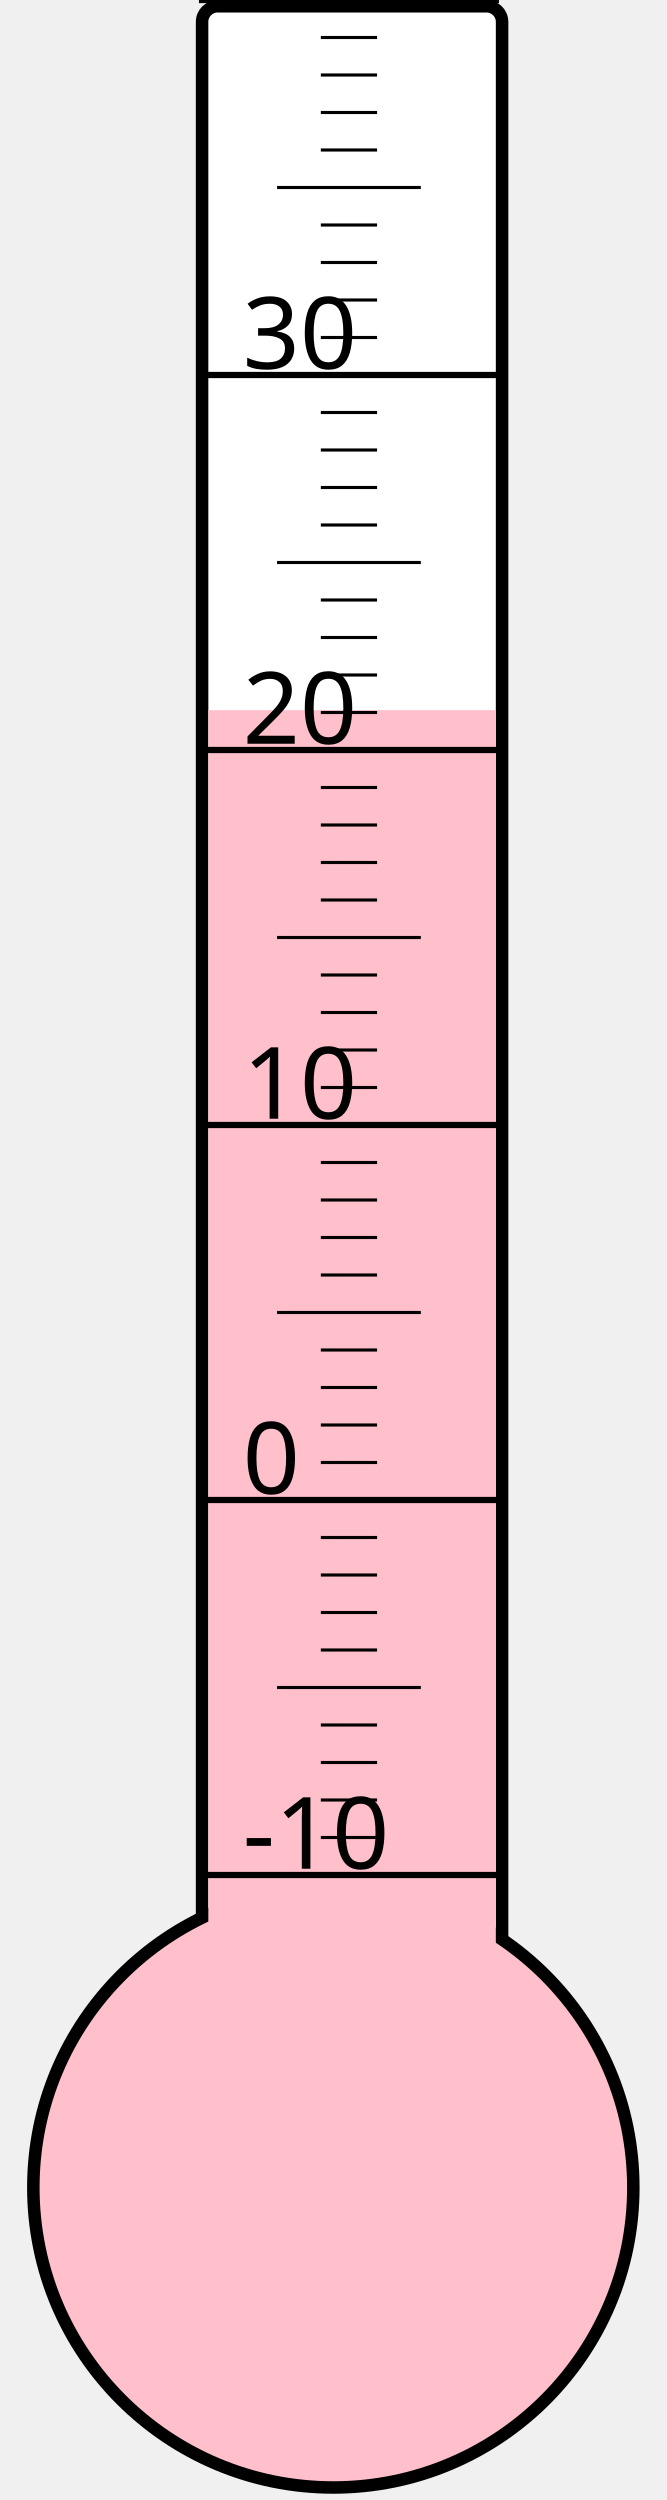
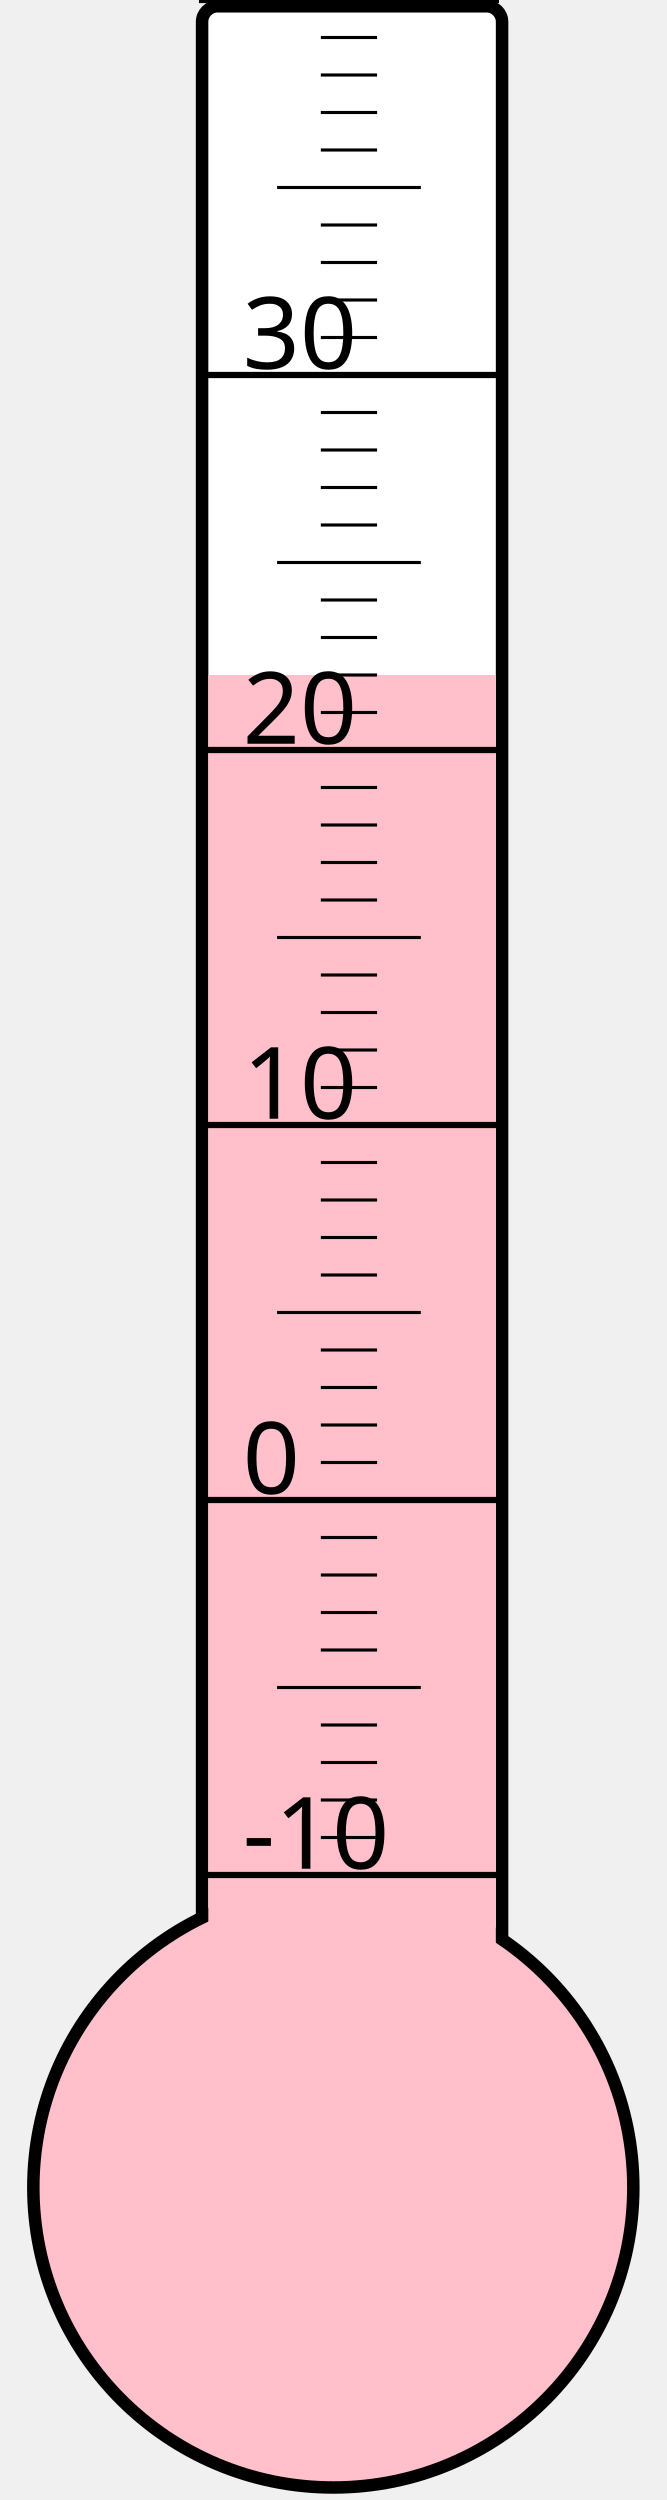
<svg xmlns="http://www.w3.org/2000/svg" width="40px" height="150px" viewBox="0 0 200 800">
  <rect width="200" height="800" x="0" y="0" style="fill: #ffffeb; fill-opacity: 0;" />
  <rect width="96" height="680" x="58" y="2" rx="5" ry="5" style="fill: white; fill-opacity: 1; stroke: black; stroke-width: 4;" />
  <circle cx="100" cy="700" r="96" style="fill: pink; stroke: black; stroke-width: 4;" />
-   <rect width="92" height="472.75" x="60" y="227.25" style="fill: pink; fill-opacity: 1; stroke-width: 0;" />
+   <rect width="92" height="484.0" x="60" y="216.0" style="fill: pink; fill-opacity: 1; stroke-width: 0;" />
  <text x="71" y="598" style="font-family: sans-serif; font-size: 24pt;">-10</text>
  <text x="71" y="478" style="font-family: sans-serif; font-size: 24pt;">0</text>
  <text x="71" y="358" style="font-family: sans-serif; font-size: 24pt;">10</text>
  <text x="71" y="238" style="font-family: sans-serif; font-size: 24pt;">20</text>
  <text x="71" y="118" style="font-family: sans-serif; font-size: 24pt;">30</text>
  <g style="stroke: black;">
    <line x1="57" y1="600" x2="153" y2="600" style="stroke-width: 2;" />
    <line x1="96" y1="588" x2="114" y2="588" style="stroke-width: 1;" />
    <line x1="96" y1="576" x2="114" y2="576" style="stroke-width: 1;" />
    <line x1="96" y1="564" x2="114" y2="564" style="stroke-width: 1;" />
    <line x1="96" y1="552" x2="114" y2="552" style="stroke-width: 1;" />
    <line x1="82" y1="540" x2="128" y2="540" style="stroke-width: 1;" />
    <line x1="96" y1="528" x2="114" y2="528" style="stroke-width: 1;" />
    <line x1="96" y1="516" x2="114" y2="516" style="stroke-width: 1;" />
    <line x1="96" y1="504" x2="114" y2="504" style="stroke-width: 1;" />
    <line x1="96" y1="492" x2="114" y2="492" style="stroke-width: 1;" />
    <line x1="57" y1="480" x2="153" y2="480" style="stroke-width: 2;" />
    <line x1="96" y1="468" x2="114" y2="468" style="stroke-width: 1;" />
    <line x1="96" y1="456" x2="114" y2="456" style="stroke-width: 1;" />
    <line x1="96" y1="444" x2="114" y2="444" style="stroke-width: 1;" />
    <line x1="96" y1="432" x2="114" y2="432" style="stroke-width: 1;" />
    <line x1="82" y1="420" x2="128" y2="420" style="stroke-width: 1;" />
    <line x1="96" y1="408" x2="114" y2="408" style="stroke-width: 1;" />
    <line x1="96" y1="396" x2="114" y2="396" style="stroke-width: 1;" />
    <line x1="96" y1="384" x2="114" y2="384" style="stroke-width: 1;" />
    <line x1="96" y1="372" x2="114" y2="372" style="stroke-width: 1;" />
    <line x1="57" y1="360" x2="153" y2="360" style="stroke-width: 2;" />
    <line x1="96" y1="348" x2="114" y2="348" style="stroke-width: 1;" />
    <line x1="96" y1="336" x2="114" y2="336" style="stroke-width: 1;" />
    <line x1="96" y1="324" x2="114" y2="324" style="stroke-width: 1;" />
    <line x1="96" y1="312" x2="114" y2="312" style="stroke-width: 1;" />
    <line x1="82" y1="300" x2="128" y2="300" style="stroke-width: 1;" />
    <line x1="96" y1="288" x2="114" y2="288" style="stroke-width: 1;" />
    <line x1="96" y1="276" x2="114" y2="276" style="stroke-width: 1;" />
    <line x1="96" y1="264" x2="114" y2="264" style="stroke-width: 1;" />
    <line x1="96" y1="252" x2="114" y2="252" style="stroke-width: 1;" />
    <line x1="57" y1="240" x2="153" y2="240" style="stroke-width: 2;" />
    <line x1="96" y1="228" x2="114" y2="228" style="stroke-width: 1;" />
    <line x1="96" y1="216" x2="114" y2="216" style="stroke-width: 1;" />
    <line x1="96" y1="204" x2="114" y2="204" style="stroke-width: 1;" />
    <line x1="96" y1="192" x2="114" y2="192" style="stroke-width: 1;" />
    <line x1="82" y1="180" x2="128" y2="180" style="stroke-width: 1;" />
    <line x1="96" y1="168" x2="114" y2="168" style="stroke-width: 1;" />
    <line x1="96" y1="156" x2="114" y2="156" style="stroke-width: 1;" />
    <line x1="96" y1="144" x2="114" y2="144" style="stroke-width: 1;" />
    <line x1="96" y1="132" x2="114" y2="132" style="stroke-width: 1;" />
    <line x1="57" y1="120" x2="153" y2="120" style="stroke-width: 2;" />
    <line x1="96" y1="108" x2="114" y2="108" style="stroke-width: 1;" />
    <line x1="96" y1="96" x2="114" y2="96" style="stroke-width: 1;" />
    <line x1="96" y1="84" x2="114" y2="84" style="stroke-width: 1;" />
    <line x1="96" y1="72" x2="114" y2="72" style="stroke-width: 1;" />
    <line x1="82" y1="60" x2="128" y2="60" style="stroke-width: 1;" />
    <line x1="96" y1="48" x2="114" y2="48" style="stroke-width: 1;" />
    <line x1="96" y1="36" x2="114" y2="36" style="stroke-width: 1;" />
    <line x1="96" y1="24" x2="114" y2="24" style="stroke-width: 1;" />
    <line x1="96" y1="12" x2="114" y2="12" style="stroke-width: 1;" />
    <line x1="57" y1="0" x2="153" y2="0" style="stroke-width: 2;" />
  </g>
</svg>
